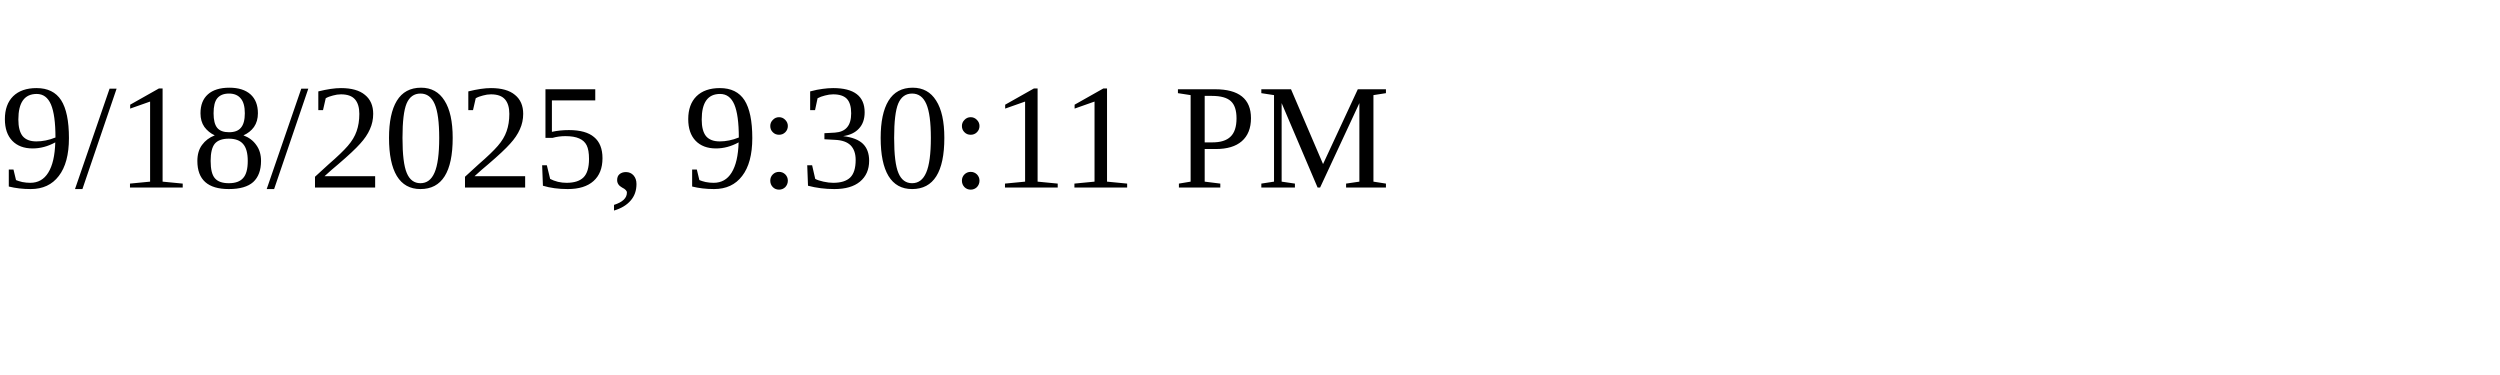
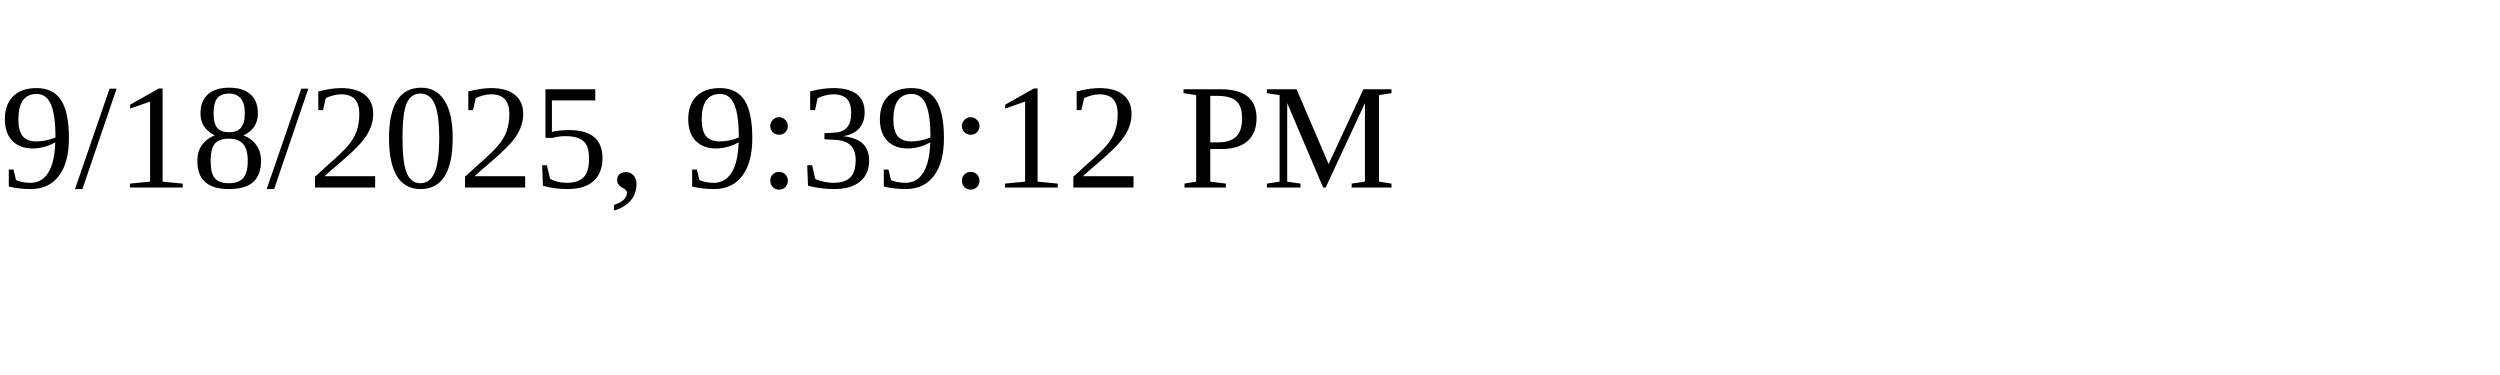
<svg xmlns="http://www.w3.org/2000/svg" height="30" width="200">
-   <text x="0" y="15">9/18/2025, 9:30:11 PM</text>
+   <text x="0" y="15">9/18/2025, 9:39:12 PM</text>
</svg>
